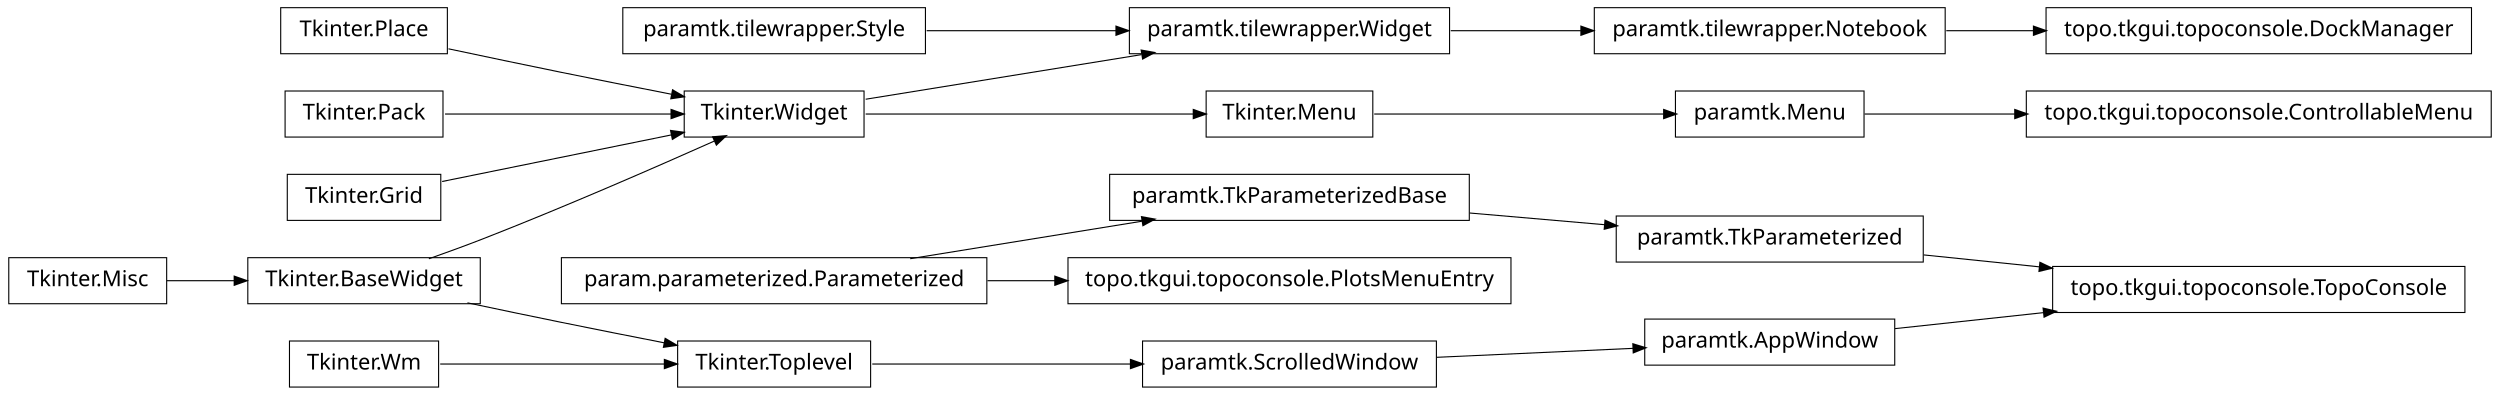
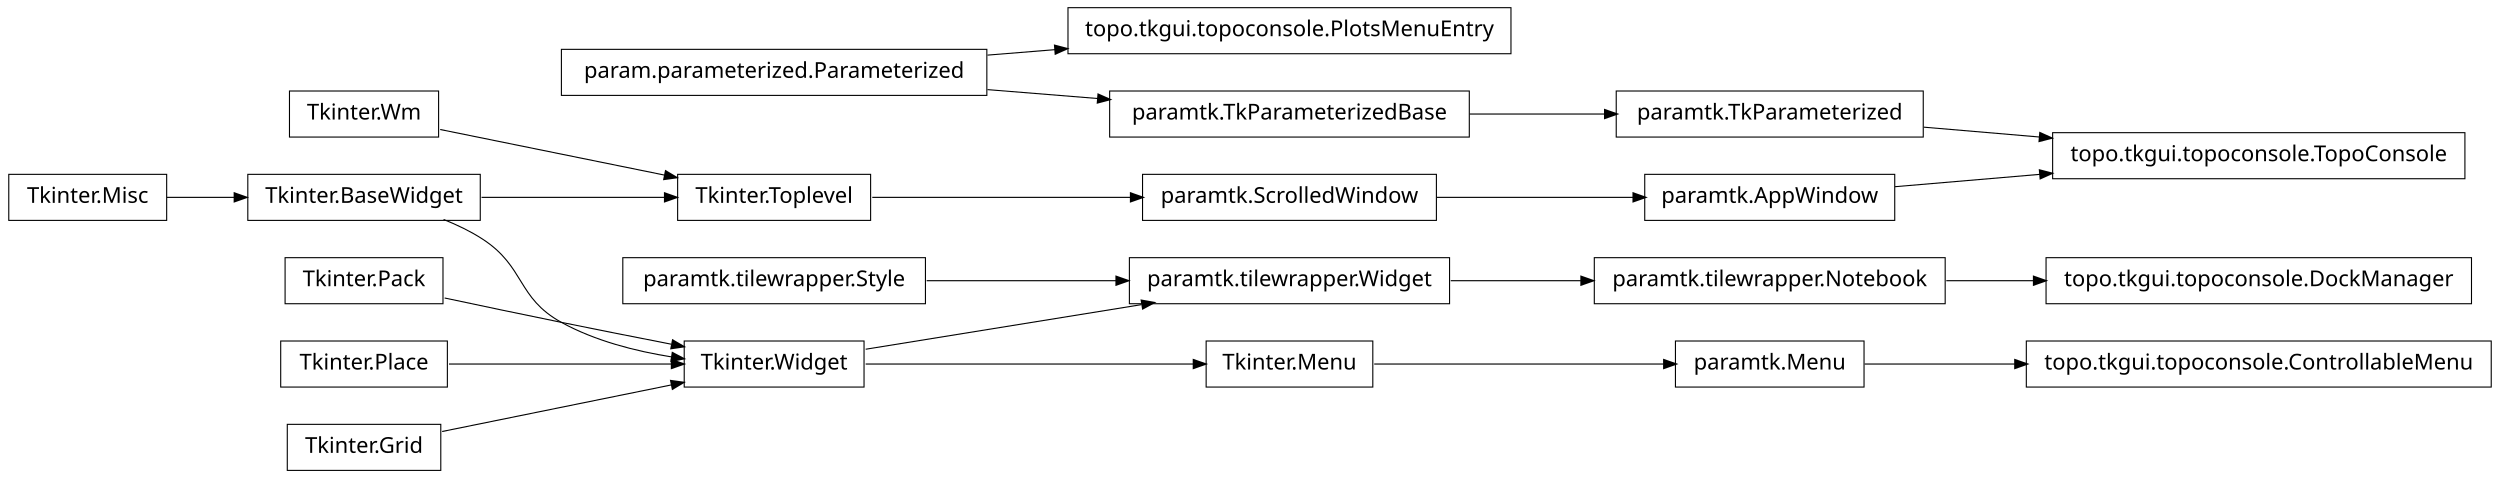
- <svg xmlns="http://www.w3.org/2000/svg" width="1140pt" height="180pt" viewBox="0.00 0.00 1140.00 180.00">
-   <g id="graph1" class="graph" transform="scale(1 1) rotate(0) translate(4 176)">
-     <polygon fill="white" stroke="white" points="-4,5 -4,-176 1137,-176 1137,5 -4,5" />
+ <svg xmlns="http://www.w3.org/2000/svg" width="1140pt" height="218pt" viewBox="0.00 0.00 1140.00 218.00">
+   <g id="graph1" class="graph" transform="scale(1 1) rotate(0) translate(4 214)">
+     <polygon fill="white" stroke="white" points="-4,5 -4,-214 1137,-214 1137,5 -4,5" />
    <g id="node1" class="node">
-       <polygon fill="none" stroke="black" stroke-width="0.5" points="200,-172.5 124,-172.5 124,-151.5 200,-151.5 200,-172.5" />
-       <text text-anchor="middle" x="162" y="-159.5" font-family="Vera" font-size="10.00">Tkinter.Place</text>
+       <polygon fill="none" stroke="black" stroke-width="0.5" points="651,-134.5 517,-134.5 517,-113.5 651,-113.5 651,-134.5" />
+       <text text-anchor="middle" x="584" y="-121.5" font-family="Vera" font-size="10.00">paramtk.ScrolledWindow</text>
    </g>
-     <g id="node11" class="node">
-       <polygon fill="none" stroke="black" stroke-width="0.5" points="390,-134.5 308,-134.5 308,-113.5 390,-113.5 390,-134.5" />
-       <text text-anchor="middle" x="349" y="-121.5" font-family="Vera" font-size="10.00">Tkinter.Widget</text>
+     <g id="node10" class="node">
+       <polygon fill="none" stroke="black" stroke-width="0.5" points="860,-134.5 746,-134.5 746,-113.5 860,-113.5 860,-134.5" />
+       <text text-anchor="middle" x="803" y="-121.5" font-family="Vera" font-size="10.00">paramtk.AppWindow</text>
+     </g>
+     <g id="edge6" class="edge">
+       <path fill="none" stroke="black" stroke-width="0.5" d="M651.196,-124C679.722,-124 712.775,-124 740.742,-124" />
+       <polygon fill="black" stroke="black" points="740.902,-125.75 745.902,-124 740.902,-122.25 740.902,-125.75" />
+     </g>
+     <g id="node2" class="node">
+       <polygon fill="none" stroke="black" stroke-width="0.5" points="393,-134.5 305,-134.5 305,-113.5 393,-113.5 393,-134.5" />
+       <text text-anchor="middle" x="349" y="-121.5" font-family="Vera" font-size="10.00">Tkinter.Toplevel</text>
+     </g>
+     <g id="edge2" class="edge">
+       <path fill="none" stroke="black" stroke-width="0.5" d="M393.755,-124C427.019,-124 473.106,-124 511.588,-124" />
+       <polygon fill="black" stroke="black" points="511.724,-125.75 516.724,-124 511.724,-122.25 511.724,-125.75" />
+     </g>
+     <g id="node4" class="node">
+       <polygon fill="none" stroke="black" stroke-width="0.5" points="198,-96.5 126,-96.5 126,-75.5 198,-75.5 198,-96.5" />
+       <text text-anchor="middle" x="162" y="-83.5" font-family="Vera" font-size="10.00">Tkinter.Pack</text>
+     </g>
+     <g id="node15" class="node">
+       <polygon fill="none" stroke="black" stroke-width="0.5" points="390,-58.5 308,-58.5 308,-37.5 390,-37.5 390,-58.5" />
+       <text text-anchor="middle" x="349" y="-45.5" font-family="Vera" font-size="10.00">Tkinter.Widget</text>
    </g>
    <g id="edge12" class="edge">
-       <path fill="none" stroke="black" stroke-width="0.5" d="M200.515,-153.74C216.441,-150.358 235.099,-146.439 252,-143 268.316,-139.68 286.199,-136.147 302.117,-133.04" />
-       <polygon fill="black" stroke="black" points="302.862,-134.677 307.435,-132.003 302.193,-131.242 302.862,-134.677" />
-     </g>
-     <g id="node2" class="node">
-       <polygon fill="none" stroke="black" stroke-width="0.5" points="1132,-134.5 920,-134.5 920,-113.5 1132,-113.5 1132,-134.5" />
-       <text text-anchor="middle" x="1026" y="-121.5" font-family="Vera" font-size="10.00">topo.tkgui.topoconsole.ControllableMenu</text>
-     </g>
-     <g id="node3" class="node">
-       <polygon fill="none" stroke="black" stroke-width="0.5" points="846,-134.5 760,-134.5 760,-113.5 846,-113.5 846,-134.5" />
-       <text text-anchor="middle" x="803" y="-121.5" font-family="Vera" font-size="10.00">paramtk.Menu</text>
-     </g>
-     <g id="edge2" class="edge">
-       <path fill="none" stroke="black" stroke-width="0.5" d="M846.261,-124C866.009,-124 890.396,-124 914.767,-124" />
-       <polygon fill="black" stroke="black" points="914.965,-125.75 919.965,-124 914.965,-122.25 914.965,-125.75" />
+       <path fill="none" stroke="black" stroke-width="0.5" d="M198.757,-78.113C215.056,-74.649 234.473,-70.566 252,-67 268.316,-63.68 286.199,-60.147 302.117,-57.04" />
+       <polygon fill="black" stroke="black" points="302.862,-58.677 307.435,-56.003 302.193,-55.242 302.862,-58.677" />
    </g>
    <g id="node5" class="node">
-       <polygon fill="none" stroke="black" stroke-width="0.5" points="215,-58.5 109,-58.5 109,-37.5 215,-37.5 215,-58.5" />
-       <text text-anchor="middle" x="162" y="-45.5" font-family="Vera" font-size="10.00">Tkinter.BaseWidget</text>
+       <polygon fill="none" stroke="black" stroke-width="0.5" points="200,-58.5 124,-58.5 124,-37.5 200,-37.5 200,-58.5" />
+       <text text-anchor="middle" x="162" y="-45.5" font-family="Vera" font-size="10.00">Tkinter.Place</text>
+     </g>
+     <g id="edge14" class="edge">
+       <path fill="none" stroke="black" stroke-width="0.5" d="M200.747,-48C230.175,-48 270.777,-48 302.051,-48" />
+       <polygon fill="black" stroke="black" points="302.381,-49.75 307.381,-48 302.381,-46.25 302.381,-49.75" />
+     </g>
+     <g id="node6" class="node">
+       <polygon fill="none" stroke="black" stroke-width="0.5" points="446,-191.5 252,-191.5 252,-170.5 446,-170.5 446,-191.5" />
+       <text text-anchor="middle" x="349" y="-178.5" font-family="Vera" font-size="10.00">param.parameterized.Parameterized</text>
+     </g>
+     <g id="node8" class="node">
+       <polygon fill="none" stroke="black" stroke-width="0.5" points="666,-172.5 502,-172.5 502,-151.5 666,-151.5 666,-172.5" />
+       <text text-anchor="middle" x="584" y="-159.5" font-family="Vera" font-size="10.00">paramtk.TkParameterizedBase</text>
+     </g>
+     <g id="edge4" class="edge">
+       <path fill="none" stroke="black" stroke-width="0.5" d="M446.28,-173.135C462.987,-171.784 480.256,-170.388 496.682,-169.06" />
+       <polygon fill="black" stroke="black" points="496.908,-170.797 501.75,-168.65 496.626,-167.309 496.908,-170.797" />
+     </g>
+     <g id="node35" class="node">
+       <polygon fill="none" stroke="black" stroke-width="0.5" points="685,-210.5 483,-210.5 483,-189.5 685,-189.5 685,-210.5" />
+       <text text-anchor="middle" x="584" y="-197.5" font-family="Vera" font-size="10.00">topo.tkgui.topoconsole.PlotsMenuEntry</text>
+     </g>
+     <g id="edge32" class="edge">
+       <path fill="none" stroke="black" stroke-width="0.5" d="M446.28,-188.865C456.48,-189.69 466.89,-190.532 477.189,-191.364" />
+       <polygon fill="black" stroke="black" points="477.11,-193.113 482.235,-191.772 477.392,-189.625 477.11,-193.113" />
+     </g>
+     <g id="node7" class="node">
+       <polygon fill="none" stroke="black" stroke-width="0.5" points="197,-20.5 127,-20.5 127,0.5 197,0.5 197,-20.5" />
+       <text text-anchor="middle" x="162" y="-7.5" font-family="Vera" font-size="10.00">Tkinter.Grid</text>
+     </g>
+     <g id="edge16" class="edge">
+       <path fill="none" stroke="black" stroke-width="0.5" d="M197.613,-17.237C227.287,-23.267 269.785,-31.903 302.203,-38.49" />
+       <polygon fill="black" stroke="black" points="302.068,-40.249 307.316,-39.529 302.765,-36.819 302.068,-40.249" />
+     </g>
+     <g id="node29" class="node">
+       <polygon fill="none" stroke="black" stroke-width="0.5" points="873,-172.5 733,-172.5 733,-151.5 873,-151.5 873,-172.5" />
+       <text text-anchor="middle" x="803" y="-159.5" font-family="Vera" font-size="10.00">paramtk.TkParameterized</text>
+     </g>
+     <g id="edge34" class="edge">
+       <path fill="none" stroke="black" stroke-width="0.5" d="M666.171,-162C686.423,-162 708.007,-162 727.904,-162" />
+       <polygon fill="black" stroke="black" points="727.925,-163.75 732.925,-162 727.925,-160.25 727.925,-163.75" />
+     </g>
+     <g id="node27" class="node">
+       <polygon fill="none" stroke="black" stroke-width="0.5" points="1120,-153.5 932,-153.5 932,-132.5 1120,-132.5 1120,-153.5" />
+       <text text-anchor="middle" x="1026" y="-140.5" font-family="Vera" font-size="10.00">topo.tkgui.topoconsole.TopoConsole</text>
+     </g>
+     <g id="edge24" class="edge">
+       <path fill="none" stroke="black" stroke-width="0.5" d="M860.138,-128.868C880.294,-130.586 903.587,-132.57 926.228,-134.499" />
+       <polygon fill="black" stroke="black" points="926.222,-136.255 931.352,-134.936 926.519,-132.768 926.222,-136.255" />
+     </g>
+     <g id="node12" class="node">
+       <polygon fill="none" stroke="black" stroke-width="0.5" points="215,-134.5 109,-134.5 109,-113.5 215,-113.5 215,-134.5" />
+       <text text-anchor="middle" x="162" y="-121.5" font-family="Vera" font-size="10.00">Tkinter.BaseWidget</text>
+     </g>
+     <g id="edge20" class="edge">
+       <path fill="none" stroke="black" stroke-width="0.5" d="M215.587,-124C241.894,-124 273.39,-124 299.173,-124" />
+       <polygon fill="black" stroke="black" points="299.25,-125.75 304.25,-124 299.25,-122.25 299.25,-125.75" />
+     </g>
+     <g id="edge10" class="edge">
+       <path fill="none" stroke="black" stroke-width="0.5" d="M198.273,-113.923C204.431,-111.47 210.58,-108.515 216,-105 235.519,-92.341 231.616,-78.213 252,-67 267.261,-58.605 285.669,-53.88 302.329,-51.235" />
+       <polygon fill="black" stroke="black" points="302.748,-52.942 307.438,-50.479 302.236,-49.48 302.748,-52.942" />
+     </g>
+     <g id="node13" class="node">
+       <polygon fill="none" stroke="black" stroke-width="0.5" points="72,-134.5 2.84217e-14,-134.5 0,-113.5 72,-113.5 72,-134.5" />
+       <text text-anchor="middle" x="36" y="-121.5" font-family="Vera" font-size="10.00">Tkinter.Misc</text>
    </g>
    <g id="edge8" class="edge">
-       <path fill="none" stroke="black" stroke-width="0.5" d="M191.558,-58.001C199.532,-60.807 208.129,-63.932 216,-67 253.019,-81.427 295.06,-99.783 321.789,-111.708" />
-       <polygon fill="black" stroke="black" points="321.318,-113.414 326.597,-113.857 322.747,-110.219 321.318,-113.414" />
+       <path fill="none" stroke="black" stroke-width="0.5" d="M72.106,-124C81.731,-124 92.385,-124 102.895,-124" />
+       <polygon fill="black" stroke="black" points="103.038,-125.75 108.038,-124 103.038,-122.25 103.038,-125.75" />
    </g>
-     <g id="node18" class="node">
-       <polygon fill="none" stroke="black" stroke-width="0.5" points="393,-20.5 305,-20.5 305,0.5 393,0.5 393,-20.5" />
-       <text text-anchor="middle" x="349" y="-7.5" font-family="Vera" font-size="10.00">Tkinter.Toplevel</text>
+     <g id="node21" class="node">
+       <polygon fill="none" stroke="black" stroke-width="0.5" points="657,-96.5 511,-96.5 511,-75.5 657,-75.5 657,-96.5" />
+       <text text-anchor="middle" x="584" y="-83.5" font-family="Vera" font-size="10.00">paramtk.tilewrapper.Widget</text>
    </g>
-     <g id="edge16" class="edge">
-       <path fill="none" stroke="black" stroke-width="0.5" d="M209.15,-37.911C222.951,-34.994 238.073,-31.834 252,-29 267.259,-25.895 283.888,-22.604 298.998,-19.649" />
-       <polygon fill="black" stroke="black" points="299.488,-21.337 304.06,-18.66 298.818,-17.901 299.488,-21.337" />
+     <g id="edge40" class="edge">
+       <path fill="none" stroke="black" stroke-width="0.5" d="M390.743,-54.75C425.581,-60.383 475.909,-68.522 516.472,-75.081" />
+       <polygon fill="black" stroke="black" points="516.659,-76.883 521.875,-75.954 517.218,-73.428 516.659,-76.883" />
    </g>
-     <g id="node6" class="node">
-       <polygon fill="none" stroke="black" stroke-width="0.5" points="72,-58.5 2.84217e-14,-58.5 0,-37.5 72,-37.5 72,-58.5" />
-       <text text-anchor="middle" x="36" y="-45.5" font-family="Vera" font-size="10.00">Tkinter.Misc</text>
+     <g id="node31" class="node">
+       <polygon fill="none" stroke="black" stroke-width="0.5" points="622,-58.5 546,-58.5 546,-37.5 622,-37.5 622,-58.5" />
+       <text text-anchor="middle" x="584" y="-45.5" font-family="Vera" font-size="10.00">Tkinter.Menu</text>
    </g>
-     <g id="edge4" class="edge">
-       <path fill="none" stroke="black" stroke-width="0.5" d="M72.106,-48C81.731,-48 92.385,-48 102.895,-48" />
-       <polygon fill="black" stroke="black" points="103.038,-49.75 108.038,-48 103.038,-46.25 103.038,-49.75" />
+     <g id="edge28" class="edge">
+       <path fill="none" stroke="black" stroke-width="0.5" d="M390.743,-48C432.821,-48 497.495,-48 540.269,-48" />
+       <polygon fill="black" stroke="black" points="540.373,-49.75 545.373,-48 540.373,-46.25 540.373,-49.75" />
    </g>
-     <g id="node8" class="node">
-       <polygon fill="none" stroke="black" stroke-width="0.5" points="666,-96.5 502,-96.5 502,-75.5 666,-75.5 666,-96.5" />
-       <text text-anchor="middle" x="584" y="-83.5" font-family="Vera" font-size="10.00">paramtk.TkParameterizedBase</text>
+     <g id="node20" class="node">
+       <polygon fill="none" stroke="black" stroke-width="0.5" points="883,-96.5 723,-96.5 723,-75.5 883,-75.5 883,-96.5" />
+       <text text-anchor="middle" x="803" y="-83.5" font-family="Vera" font-size="10.00">paramtk.tilewrapper.Notebook</text>
    </g>
-     <g id="node30" class="node">
-       <polygon fill="none" stroke="black" stroke-width="0.5" points="873,-77.5 733,-77.5 733,-56.5 873,-56.5 873,-77.5" />
-       <text text-anchor="middle" x="803" y="-64.5" font-family="Vera" font-size="10.00">paramtk.TkParameterized</text>
+     <g id="node33" class="node">
+       <polygon fill="none" stroke="black" stroke-width="0.5" points="1123,-96.5 929,-96.5 929,-75.5 1123,-75.5 1123,-96.5" />
+       <text text-anchor="middle" x="1026" y="-83.5" font-family="Vera" font-size="10.00">topo.tkgui.topoconsole.DockManager</text>
+     </g>
+     <g id="edge30" class="edge">
+       <path fill="none" stroke="black" stroke-width="0.5" d="M883.508,-86C896.394,-86 909.88,-86 923.2,-86" />
+       <polygon fill="black" stroke="black" points="923.493,-87.75 928.493,-86 923.493,-84.25 923.493,-87.75" />
+     </g>
+     <g id="edge18" class="edge">
+       <path fill="none" stroke="black" stroke-width="0.5" d="M657.533,-86C676.582,-86 697.265,-86 716.896,-86" />
+       <polygon fill="black" stroke="black" points="717.132,-87.75 722.132,-86 717.132,-84.25 717.132,-87.75" />
+     </g>
+     <g id="node24" class="node">
+       <polygon fill="none" stroke="black" stroke-width="0.5" points="196,-172.5 128,-172.5 128,-151.5 196,-151.5 196,-172.5" />
+       <text text-anchor="middle" x="162" y="-159.5" font-family="Vera" font-size="10.00">Tkinter.Wm</text>
+     </g>
+     <g id="edge22" class="edge">
+       <path fill="none" stroke="black" stroke-width="0.5" d="M196.735,-154.942C225.509,-149.094 266.771,-140.71 299.085,-134.143" />
+       <polygon fill="black" stroke="black" points="299.64,-135.816 304.191,-133.106 298.943,-132.386 299.64,-135.816" />
+     </g>
+     <g id="node26" class="node">
+       <polygon fill="none" stroke="black" stroke-width="0.5" points="418,-96.5 280,-96.5 280,-75.5 418,-75.5 418,-96.5" />
+       <text text-anchor="middle" x="349" y="-83.5" font-family="Vera" font-size="10.00">paramtk.tilewrapper.Style</text>
+     </g>
+     <g id="edge42" class="edge">
+       <path fill="none" stroke="black" stroke-width="0.5" d="M418.554,-86C445.693,-86 476.951,-86 504.939,-86" />
+       <polygon fill="black" stroke="black" points="505.125,-87.75 510.125,-86 505.125,-84.25 505.125,-87.75" />
+     </g>
+     <g id="edge26" class="edge">
+       <path fill="none" stroke="black" stroke-width="0.5" d="M873.253,-156.014C890.057,-154.583 908.316,-153.027 926.172,-151.506" />
+       <polygon fill="black" stroke="black" points="926.362,-153.246 931.196,-151.078 926.065,-149.758 926.362,-153.246" />
+     </g>
+     <g id="node39" class="node">
+       <polygon fill="none" stroke="black" stroke-width="0.5" points="846,-58.5 760,-58.5 760,-37.5 846,-37.5 846,-58.5" />
+       <text text-anchor="middle" x="803" y="-45.5" font-family="Vera" font-size="10.00">paramtk.Menu</text>
+     </g>
+     <g id="edge38" class="edge">
+       <path fill="none" stroke="black" stroke-width="0.5" d="M622.649,-48C659.432,-48 714.908,-48 754.613,-48" />
+       <polygon fill="black" stroke="black" points="754.862,-49.75 759.862,-48 754.862,-46.25 754.862,-49.75" />
+     </g>
+     <g id="node38" class="node">
+       <polygon fill="none" stroke="black" stroke-width="0.5" points="1132,-58.5 920,-58.5 920,-37.5 1132,-37.5 1132,-58.5" />
+       <text text-anchor="middle" x="1026" y="-45.5" font-family="Vera" font-size="10.00">topo.tkgui.topoconsole.ControllableMenu</text>
    </g>
    <g id="edge36" class="edge">
-       <path fill="none" stroke="black" stroke-width="0.5" d="M666.171,-78.871C686.423,-77.114 708.007,-75.241 727.904,-73.515" />
-       <polygon fill="black" stroke="black" points="728.095,-75.255 732.925,-73.08 727.792,-71.768 728.095,-75.255" />
-     </g>
-     <g id="node9" class="node">
-       <polygon fill="none" stroke="black" stroke-width="0.5" points="446,-58.5 252,-58.5 252,-37.5 446,-37.5 446,-58.5" />
-       <text text-anchor="middle" x="349" y="-45.5" font-family="Vera" font-size="10.00">param.parameterized.Parameterized</text>
-     </g>
-     <g id="edge6" class="edge">
-       <path fill="none" stroke="black" stroke-width="0.5" d="M411.051,-58.034C443.579,-63.294 483.462,-69.743 516.729,-75.122" />
-       <polygon fill="black" stroke="black" points="516.794,-76.905 522.009,-75.976 517.353,-73.45 516.794,-76.905" />
-     </g>
-     <g id="node33" class="node">
-       <polygon fill="none" stroke="black" stroke-width="0.5" points="685,-58.5 483,-58.5 483,-37.5 685,-37.5 685,-58.5" />
-       <text text-anchor="middle" x="584" y="-45.5" font-family="Vera" font-size="10.00">topo.tkgui.topoconsole.PlotsMenuEntry</text>
-     </g>
-     <g id="edge30" class="edge">
-       <path fill="none" stroke="black" stroke-width="0.5" d="M446.28,-48C456.48,-48 466.89,-48 477.189,-48" />
-       <polygon fill="black" stroke="black" points="477.235,-49.75 482.235,-48 477.235,-46.25 477.235,-49.75" />
-     </g>
-     <g id="node25" class="node">
-       <polygon fill="none" stroke="black" stroke-width="0.5" points="657,-172.5 511,-172.5 511,-151.5 657,-151.5 657,-172.5" />
-       <text text-anchor="middle" x="584" y="-159.5" font-family="Vera" font-size="10.00">paramtk.tilewrapper.Widget</text>
-     </g>
-     <g id="edge38" class="edge">
-       <path fill="none" stroke="black" stroke-width="0.5" d="M390.743,-130.75C425.581,-136.383 475.909,-144.521 516.472,-151.081" />
-       <polygon fill="black" stroke="black" points="516.659,-152.884 521.875,-151.954 517.218,-149.428 516.659,-152.884" />
-     </g>
-     <g id="node35" class="node">
-       <polygon fill="none" stroke="black" stroke-width="0.5" points="622,-134.5 546,-134.5 546,-113.5 622,-113.5 622,-134.5" />
-       <text text-anchor="middle" x="584" y="-121.5" font-family="Vera" font-size="10.00">Tkinter.Menu</text>
-     </g>
-     <g id="edge32" class="edge">
-       <path fill="none" stroke="black" stroke-width="0.5" d="M390.743,-124C432.821,-124 497.495,-124 540.269,-124" />
-       <polygon fill="black" stroke="black" points="540.373,-125.75 545.373,-124 540.373,-122.25 540.373,-125.75" />
-     </g>
-     <g id="node13" class="node">
-       <polygon fill="none" stroke="black" stroke-width="0.5" points="198,-134.5 126,-134.5 126,-113.5 198,-113.5 198,-134.5" />
-       <text text-anchor="middle" x="162" y="-121.5" font-family="Vera" font-size="10.00">Tkinter.Pack</text>
-     </g>
-     <g id="edge10" class="edge">
-       <path fill="none" stroke="black" stroke-width="0.5" d="M198.945,-124C228.549,-124 270.267,-124 302.204,-124" />
-       <polygon fill="black" stroke="black" points="302.243,-125.75 307.243,-124 302.243,-122.25 302.243,-125.75" />
-     </g>
-     <g id="node16" class="node">
-       <polygon fill="none" stroke="black" stroke-width="0.5" points="197,-96.5 127,-96.5 127,-75.5 197,-75.5 197,-96.5" />
-       <text text-anchor="middle" x="162" y="-83.5" font-family="Vera" font-size="10.00">Tkinter.Grid</text>
-     </g>
-     <g id="edge14" class="edge">
-       <path fill="none" stroke="black" stroke-width="0.5" d="M197.613,-93.237C227.287,-99.267 269.785,-107.903 302.203,-114.491" />
-       <polygon fill="black" stroke="black" points="302.068,-116.249 307.316,-115.53 302.765,-112.819 302.068,-116.249" />
-     </g>
-     <g id="node22" class="node">
-       <polygon fill="none" stroke="black" stroke-width="0.5" points="651,-20.5 517,-20.5 517,0.5 651,0.5 651,-20.5" />
-       <text text-anchor="middle" x="584" y="-7.5" font-family="Vera" font-size="10.00">paramtk.ScrolledWindow</text>
-     </g>
-     <g id="edge20" class="edge">
-       <path fill="none" stroke="black" stroke-width="0.5" d="M393.755,-10C427.019,-10 473.106,-10 511.588,-10" />
-       <polygon fill="black" stroke="black" points="511.724,-11.75 516.724,-10 511.724,-8.25 511.724,-11.75" />
-     </g>
-     <g id="node20" class="node">
-       <polygon fill="none" stroke="black" stroke-width="0.5" points="196,-20.5 128,-20.5 128,0.5 196,0.5 196,-20.5" />
-       <text text-anchor="middle" x="162" y="-7.5" font-family="Vera" font-size="10.00">Tkinter.Wm</text>
-     </g>
-     <g id="edge18" class="edge">
-       <path fill="none" stroke="black" stroke-width="0.5" d="M196.735,-10C225.509,-10 266.771,-10 299.085,-10" />
-       <polygon fill="black" stroke="black" points="299.191,-11.75 304.191,-10 299.191,-8.25 299.191,-11.75" />
-     </g>
-     <g id="node28" class="node">
-       <polygon fill="none" stroke="black" stroke-width="0.5" points="860,-30.5 746,-30.5 746,-9.5 860,-9.5 860,-30.5" />
-       <text text-anchor="middle" x="803" y="-17.5" font-family="Vera" font-size="10.00">paramtk.AppWindow</text>
-     </g>
-     <g id="edge28" class="edge">
-       <path fill="none" stroke="black" stroke-width="0.5" d="M651.196,-13.068C679.722,-14.371 712.775,-15.88 740.742,-17.157" />
-       <polygon fill="black" stroke="black" points="740.827,-18.913 745.902,-17.393 740.987,-15.416 740.827,-18.913" />
-     </g>
-     <g id="node24" class="node">
-       <polygon fill="none" stroke="black" stroke-width="0.5" points="883,-172.5 723,-172.5 723,-151.5 883,-151.5 883,-172.5" />
-       <text text-anchor="middle" x="803" y="-159.5" font-family="Vera" font-size="10.00">paramtk.tilewrapper.Notebook</text>
-     </g>
-     <g id="node42" class="node">
-       <polygon fill="none" stroke="black" stroke-width="0.5" points="1123,-172.5 929,-172.5 929,-151.5 1123,-151.5 1123,-172.5" />
-       <text text-anchor="middle" x="1026" y="-159.5" font-family="Vera" font-size="10.00">topo.tkgui.topoconsole.DockManager</text>
-     </g>
-     <g id="edge42" class="edge">
-       <path fill="none" stroke="black" stroke-width="0.5" d="M883.508,-162C896.394,-162 909.88,-162 923.2,-162" />
-       <polygon fill="black" stroke="black" points="923.493,-163.75 928.493,-162 923.493,-160.25 923.493,-163.75" />
-     </g>
-     <g id="edge22" class="edge">
-       <path fill="none" stroke="black" stroke-width="0.5" d="M657.533,-162C676.582,-162 697.265,-162 716.896,-162" />
-       <polygon fill="black" stroke="black" points="717.132,-163.75 722.132,-162 717.132,-160.25 717.132,-163.75" />
-     </g>
-     <g id="node27" class="node">
-       <polygon fill="none" stroke="black" stroke-width="0.5" points="1120,-54.5 932,-54.5 932,-33.5 1120,-33.5 1120,-54.5" />
-       <text text-anchor="middle" x="1026" y="-41.5" font-family="Vera" font-size="10.00">topo.tkgui.topoconsole.TopoConsole</text>
-     </g>
-     <g id="edge24" class="edge">
-       <path fill="none" stroke="black" stroke-width="0.5" d="M860.138,-26.149C880.774,-28.37 904.698,-30.945 927.844,-33.436" />
-       <polygon fill="black" stroke="black" points="927.922,-35.205 933.081,-34 928.297,-31.725 927.922,-35.205" />
-     </g>
-     <g id="edge26" class="edge">
-       <path fill="none" stroke="black" stroke-width="0.5" d="M873.253,-59.754C890.057,-58.021 908.316,-56.138 926.172,-54.296" />
-       <polygon fill="black" stroke="black" points="926.401,-56.032 931.196,-53.778 926.042,-52.55 926.401,-56.032" />
-     </g>
-     <g id="edge34" class="edge">
-       <path fill="none" stroke="black" stroke-width="0.5" d="M622.649,-124C659.432,-124 714.908,-124 754.613,-124" />
-       <polygon fill="black" stroke="black" points="754.862,-125.75 759.862,-124 754.862,-122.25 754.862,-125.75" />
-     </g>
-     <g id="node39" class="node">
-       <polygon fill="none" stroke="black" stroke-width="0.5" points="418,-172.5 280,-172.5 280,-151.5 418,-151.5 418,-172.5" />
-       <text text-anchor="middle" x="349" y="-159.5" font-family="Vera" font-size="10.00">paramtk.tilewrapper.Style</text>
-     </g>
-     <g id="edge40" class="edge">
-       <path fill="none" stroke="black" stroke-width="0.5" d="M418.554,-162C445.693,-162 476.951,-162 504.939,-162" />
-       <polygon fill="black" stroke="black" points="505.125,-163.75 510.125,-162 505.125,-160.25 505.125,-163.75" />
+       <path fill="none" stroke="black" stroke-width="0.5" d="M846.261,-48C866.009,-48 890.396,-48 914.767,-48" />
+       <polygon fill="black" stroke="black" points="914.965,-49.75 919.965,-48 914.965,-46.25 914.965,-49.75" />
    </g>
  </g>
</svg>
